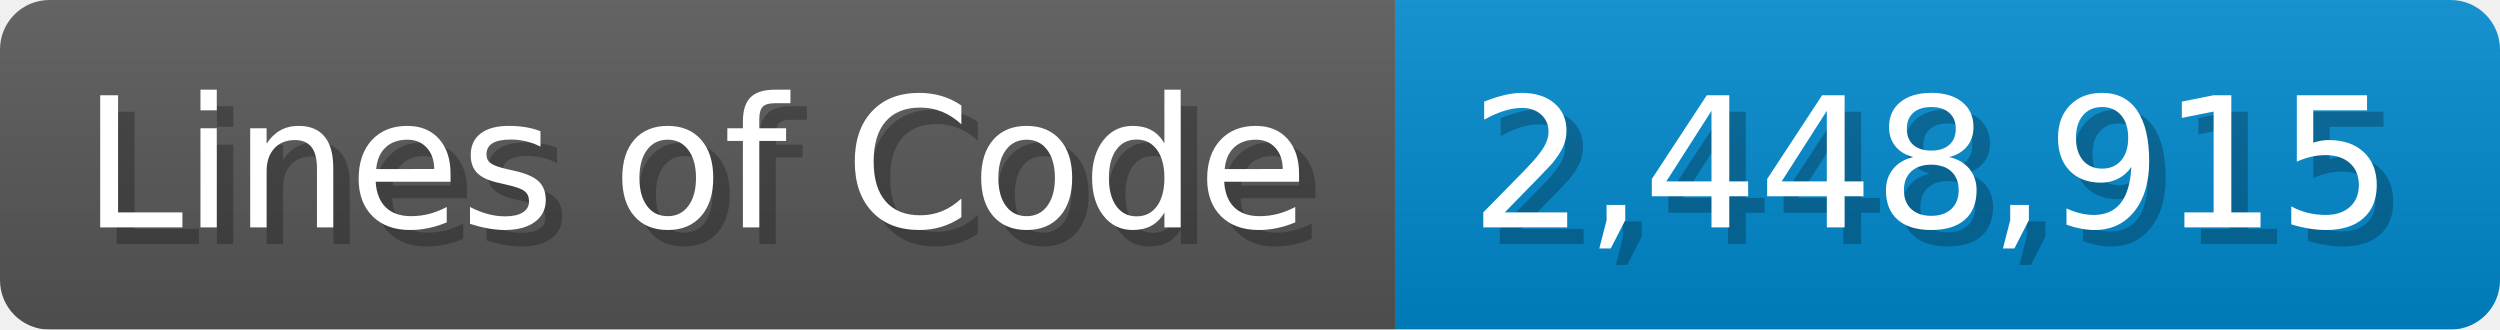
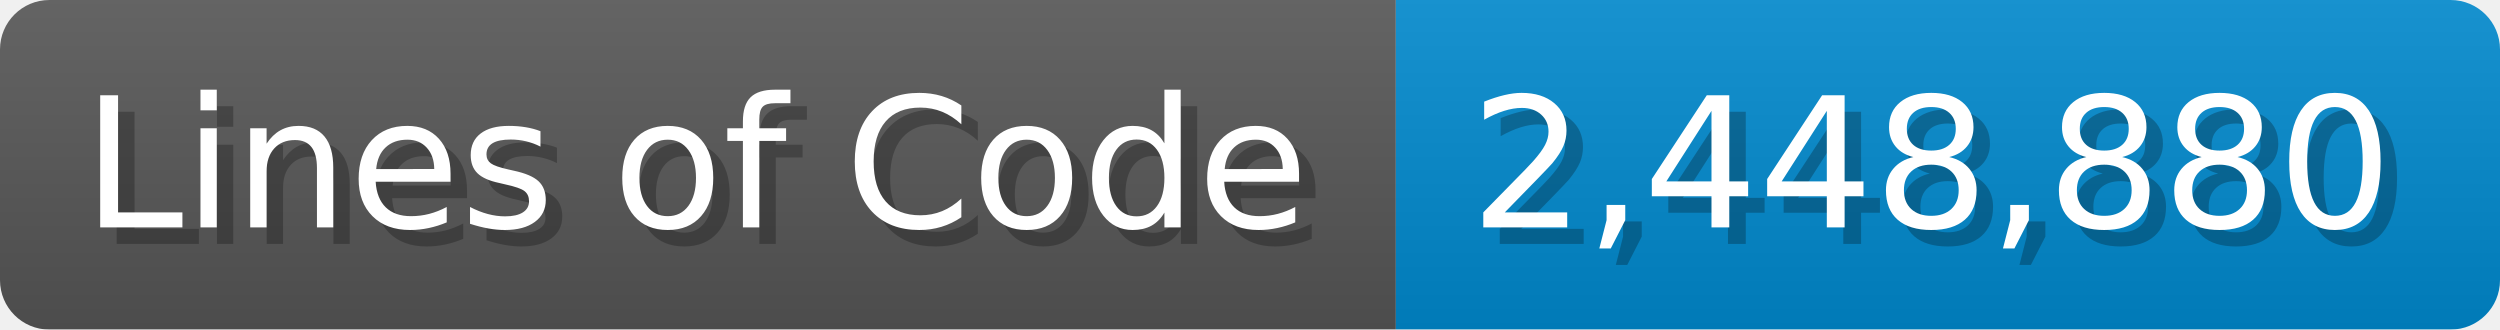
<svg xmlns="http://www.w3.org/2000/svg" width="151.7" height="20" viewBox="0 0 1517 200">
  <linearGradient id="a" x2="0" y2="100%">
    <stop offset="0" stop-opacity=".1" stop-color="#EEE" />
    <stop offset="1" stop-opacity=".1" />
  </linearGradient>
  <mask id="m">
    <rect width="1517" height="200" rx="30" fill="#FFF" />
  </mask>
  <g mask="url(#m)">
    <rect width="847" height="200" fill="#555" />
    <rect width="670" height="200" fill="#08C" x="847" />
    <rect width="1517" height="200" fill="url(#a)" />
  </g>
  <g fill="#fff" text-anchor="start" font-family="Verdana,DejaVu Sans,sans-serif" font-size="110">
    <text x="60" y="148" textLength="747" fill="#000" opacity="0.25">Lines of Code</text>
    <text x="50" y="138" textLength="747">Lines of Code</text>
-     <text x="902" y="148" textLength="570" fill="#000" opacity="0.25">2,448,915</text>
-     <text x="892" y="138" textLength="570">2,448,915</text>
+     <text x="902" y="148" textLength="570" fill="#000" opacity="0.25">2,448,880</text>
+     <text x="892" y="138" textLength="570">2,448,880</text>
  </g>
</svg>
